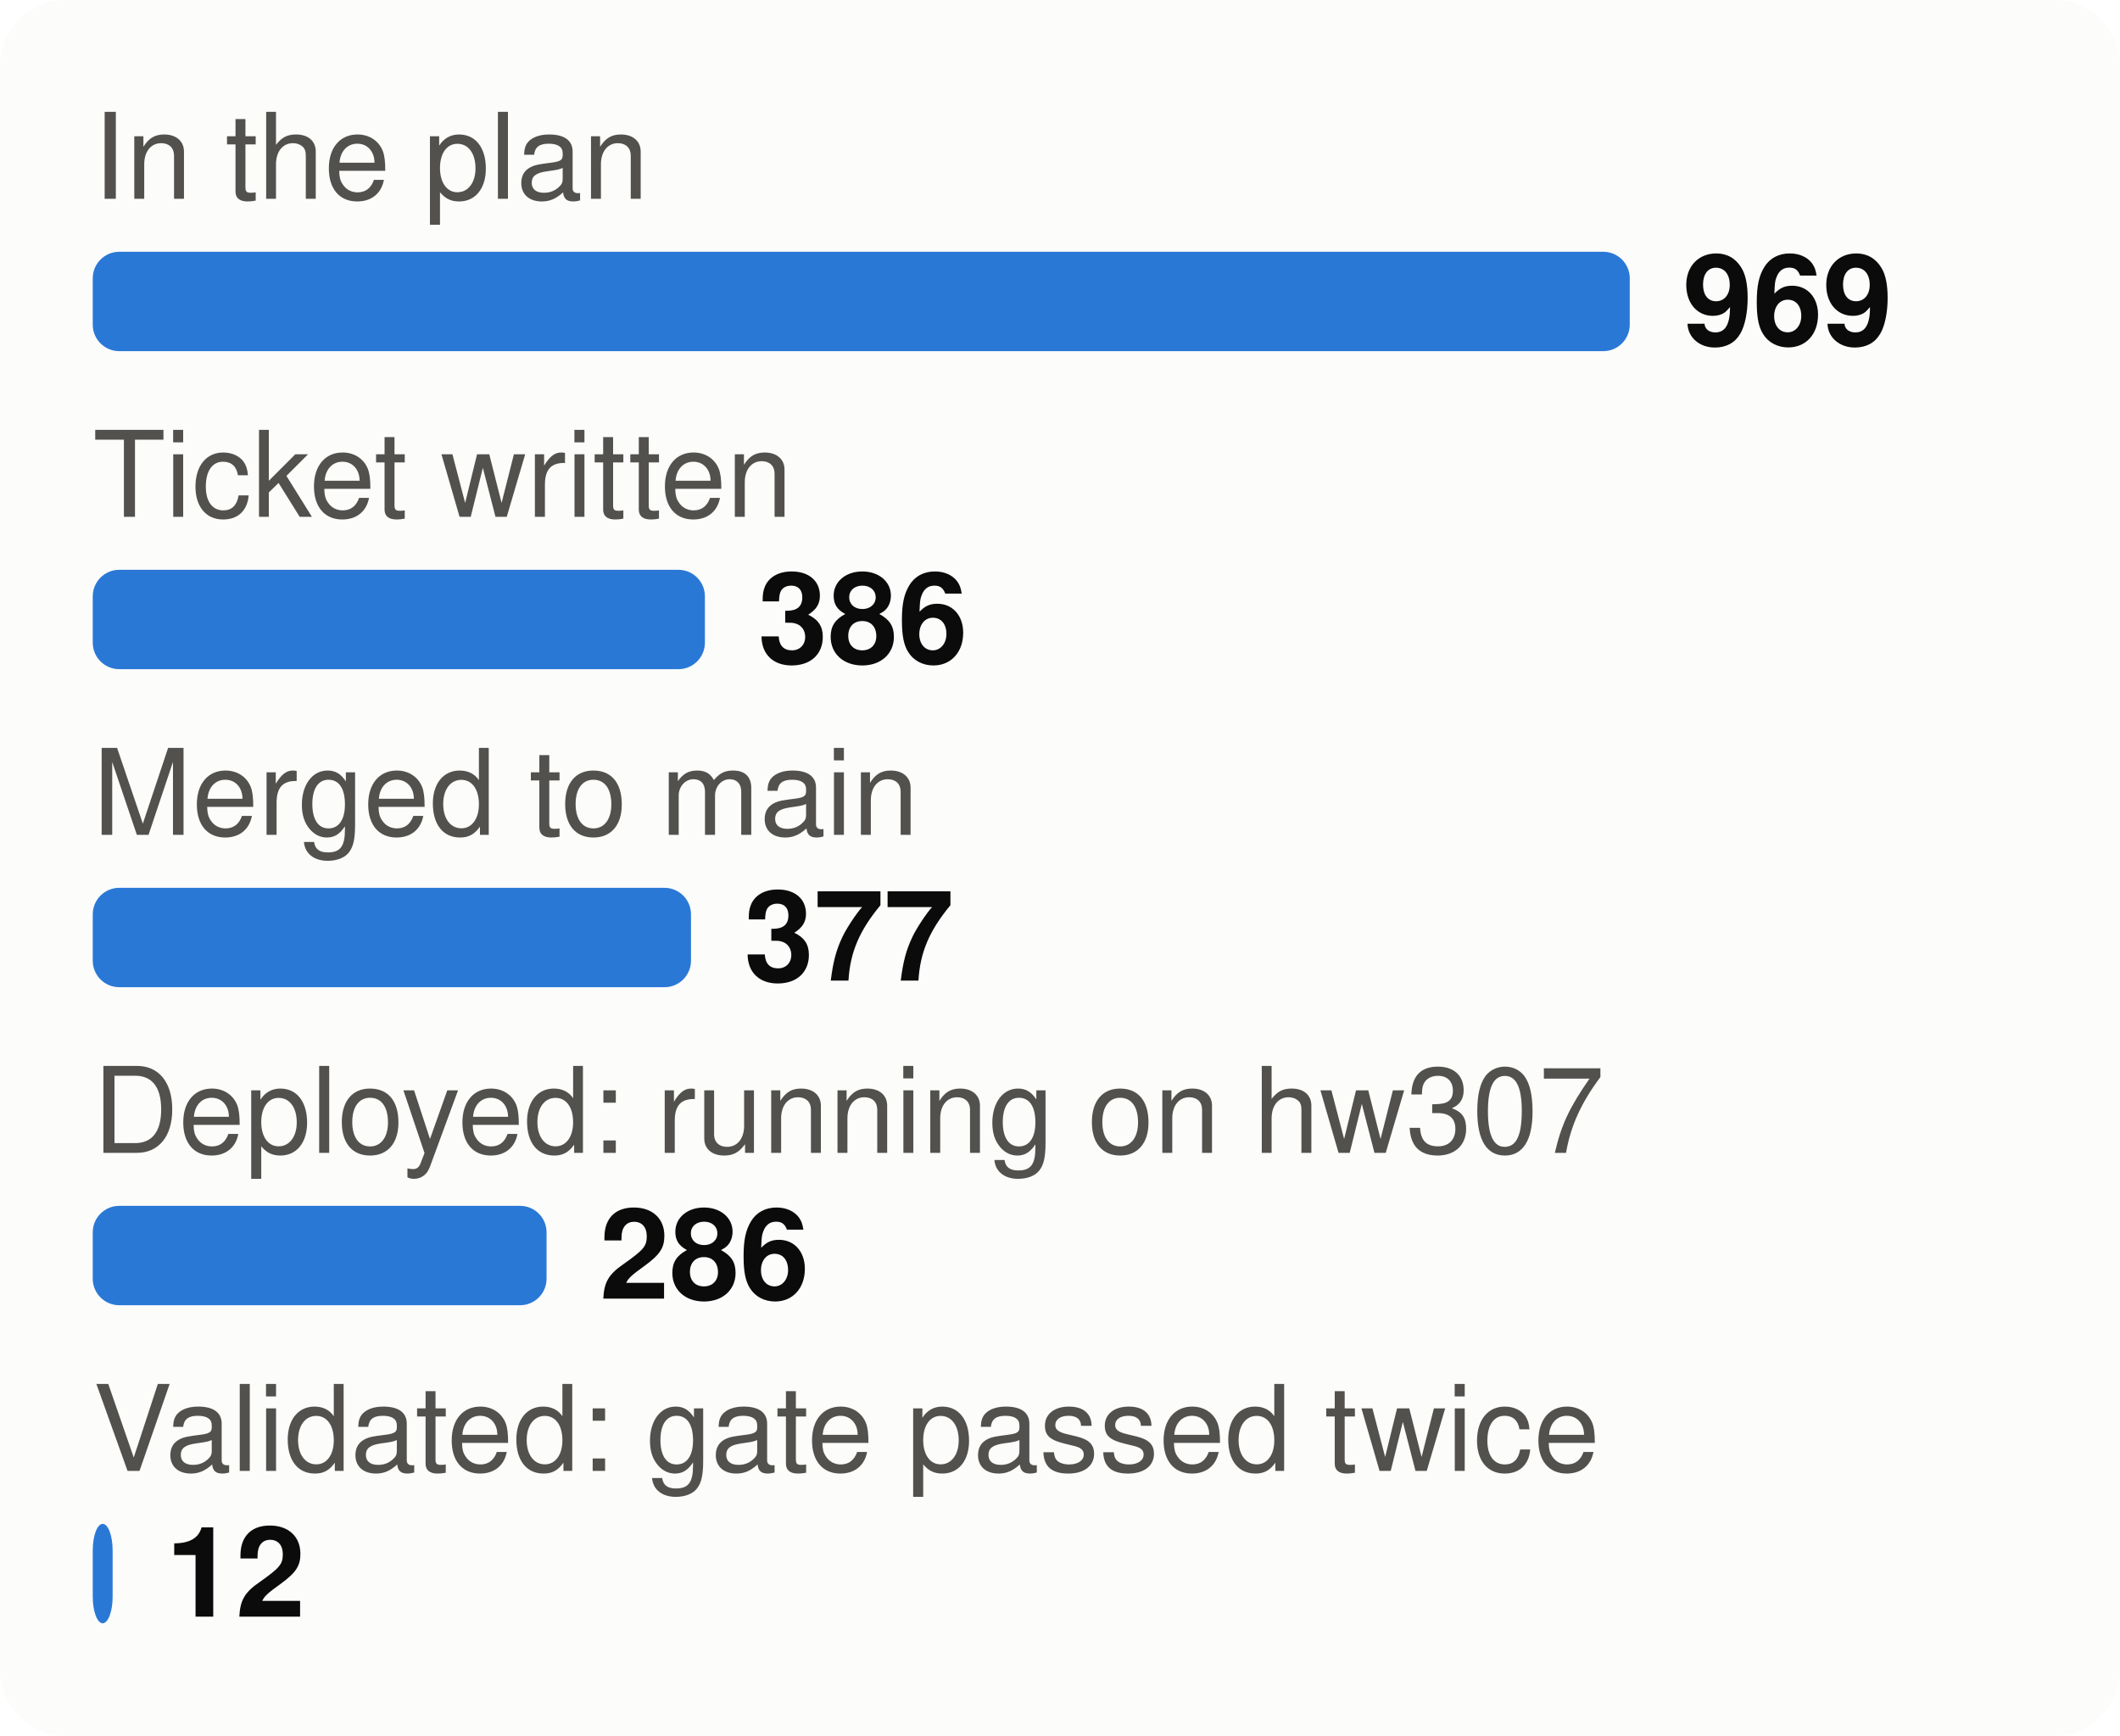
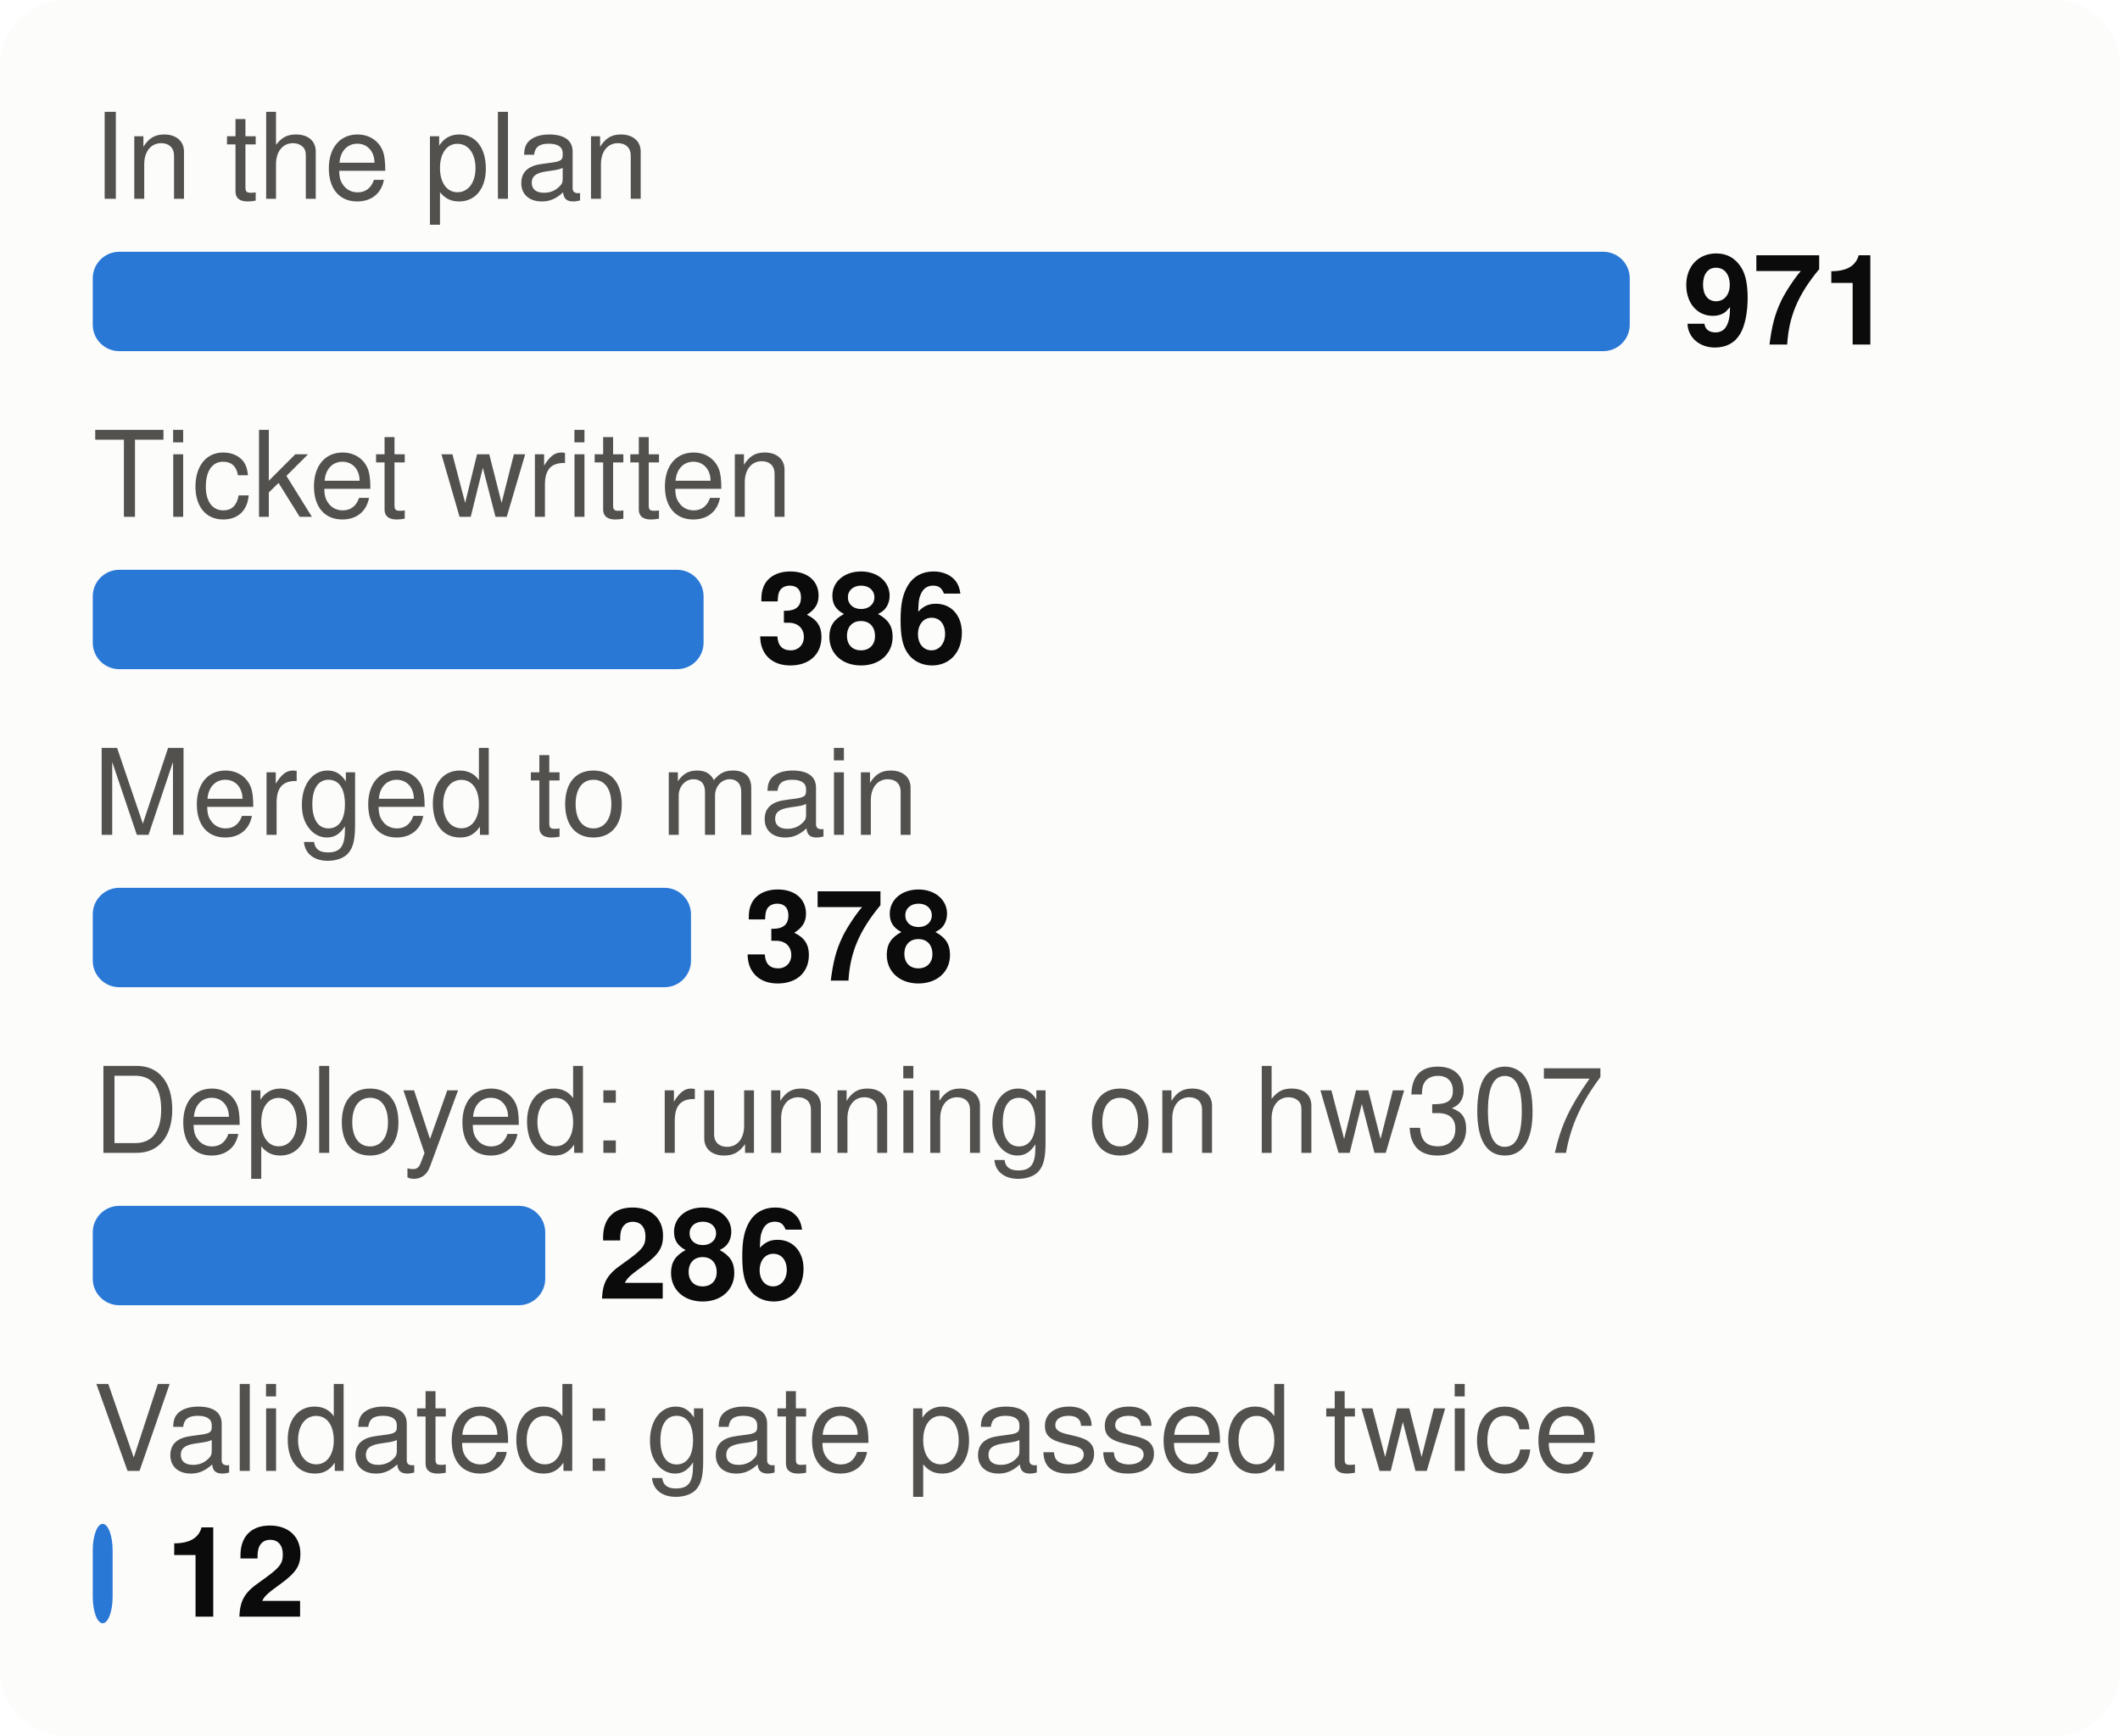
<svg xmlns="http://www.w3.org/2000/svg" viewBox="0 0 320 262" width="320" height="262" font-family="system-ui,-apple-system,Segoe UI,Helvetica,Arial,sans-serif" font-size="18" role="img" aria-label="From plan to proof: tasks at each stage">
  <style>.h{paint-order:stroke;stroke:#fcfcfb;stroke-width:3px;stroke-linejoin:round}.rg{stroke:#fcfcfb}@media (prefers-color-scheme: dark){.bg{fill:#1a1a19}.t1{fill:#f0efec}.t2{fill:#c3c2b7}.gr{stroke:#2c2c2a}.ax{stroke:#383835}.ld{stroke:#383835}.br{stroke:#c3c2b7}.m{stroke:#3987e5}.dp{stroke:#d95926}.v{stroke:#199e70}.i2{stroke:#c3c2b7}.i1{stroke:#f0efec}.f1{fill:#3987e5}.f2{fill:#d95926}.f3{fill:#199e70}.f4{fill:#c98500}.ev{fill:#c3c2b7}.inv{fill:#1a1a19}.done{fill:#cde2fb}.todo{fill:#52514e}.tile{fill:#262624}.h,.rg{stroke:#1a1a19}}</style>
  <rect width="320" height="262" rx="10" class="bg" fill="#fcfcfb" />
  <text x="14" y="30" class="t2" fill="#52514e" font-size="18">In the plan</text>
  <rect x="14" y="38" width="232.0" height="15" rx="4" class="f1" fill="#2a78d6" />
-   <text x="254.0" y="52" class="t1" fill="#0b0b0b" font-size="19" font-weight="700">969</text>
+   <text x="254.0" y="52" class="t1" fill="#0b0b0b" font-size="19" font-weight="700">971</text>
  <text x="14" y="78" class="t2" fill="#52514e" font-size="18">Ticket written</text>
-   <rect x="14" y="86" width="92.4" height="15" rx="4" class="f1" fill="#2a78d6" />
-   <text x="114.4" y="100" class="t1" fill="#0b0b0b" font-size="19" font-weight="700">386</text>
+   <rect x="14" y="86" width="92.2" height="15" rx="4" class="f1" fill="#2a78d6" />
+   <text x="114.2" y="100" class="t1" fill="#0b0b0b" font-size="19" font-weight="700">386</text>
  <text x="14" y="126" class="t2" fill="#52514e" font-size="18">Merged to main</text>
  <rect x="14" y="134" width="90.3" height="15" rx="4" class="f1" fill="#2a78d6" />
-   <text x="112.3" y="148" class="t1" fill="#0b0b0b" font-size="19" font-weight="700">377</text>
+   <text x="112.3" y="148" class="t1" fill="#0b0b0b" font-size="19" font-weight="700">378</text>
  <text x="14" y="174" class="t2" fill="#52514e" font-size="18">Deployed: running on hw307</text>
-   <rect x="14" y="182" width="68.5" height="15" rx="4" class="f1" fill="#2a78d6" />
-   <text x="90.5" y="196" class="t1" fill="#0b0b0b" font-size="19" font-weight="700">286</text>
+   <rect x="14" y="182" width="68.3" height="15" rx="4" class="f1" fill="#2a78d6" />
+   <text x="90.3" y="196" class="t1" fill="#0b0b0b" font-size="19" font-weight="700">286</text>
  <text x="14" y="222" class="t2" fill="#52514e" font-size="18">Validated: gate passed twice</text>
  <rect x="14" y="230" width="3.0" height="15" rx="4" class="f1" fill="#2a78d6" />
  <text x="25.0" y="244" class="t1" fill="#0b0b0b" font-size="19" font-weight="700">12</text>
</svg>
